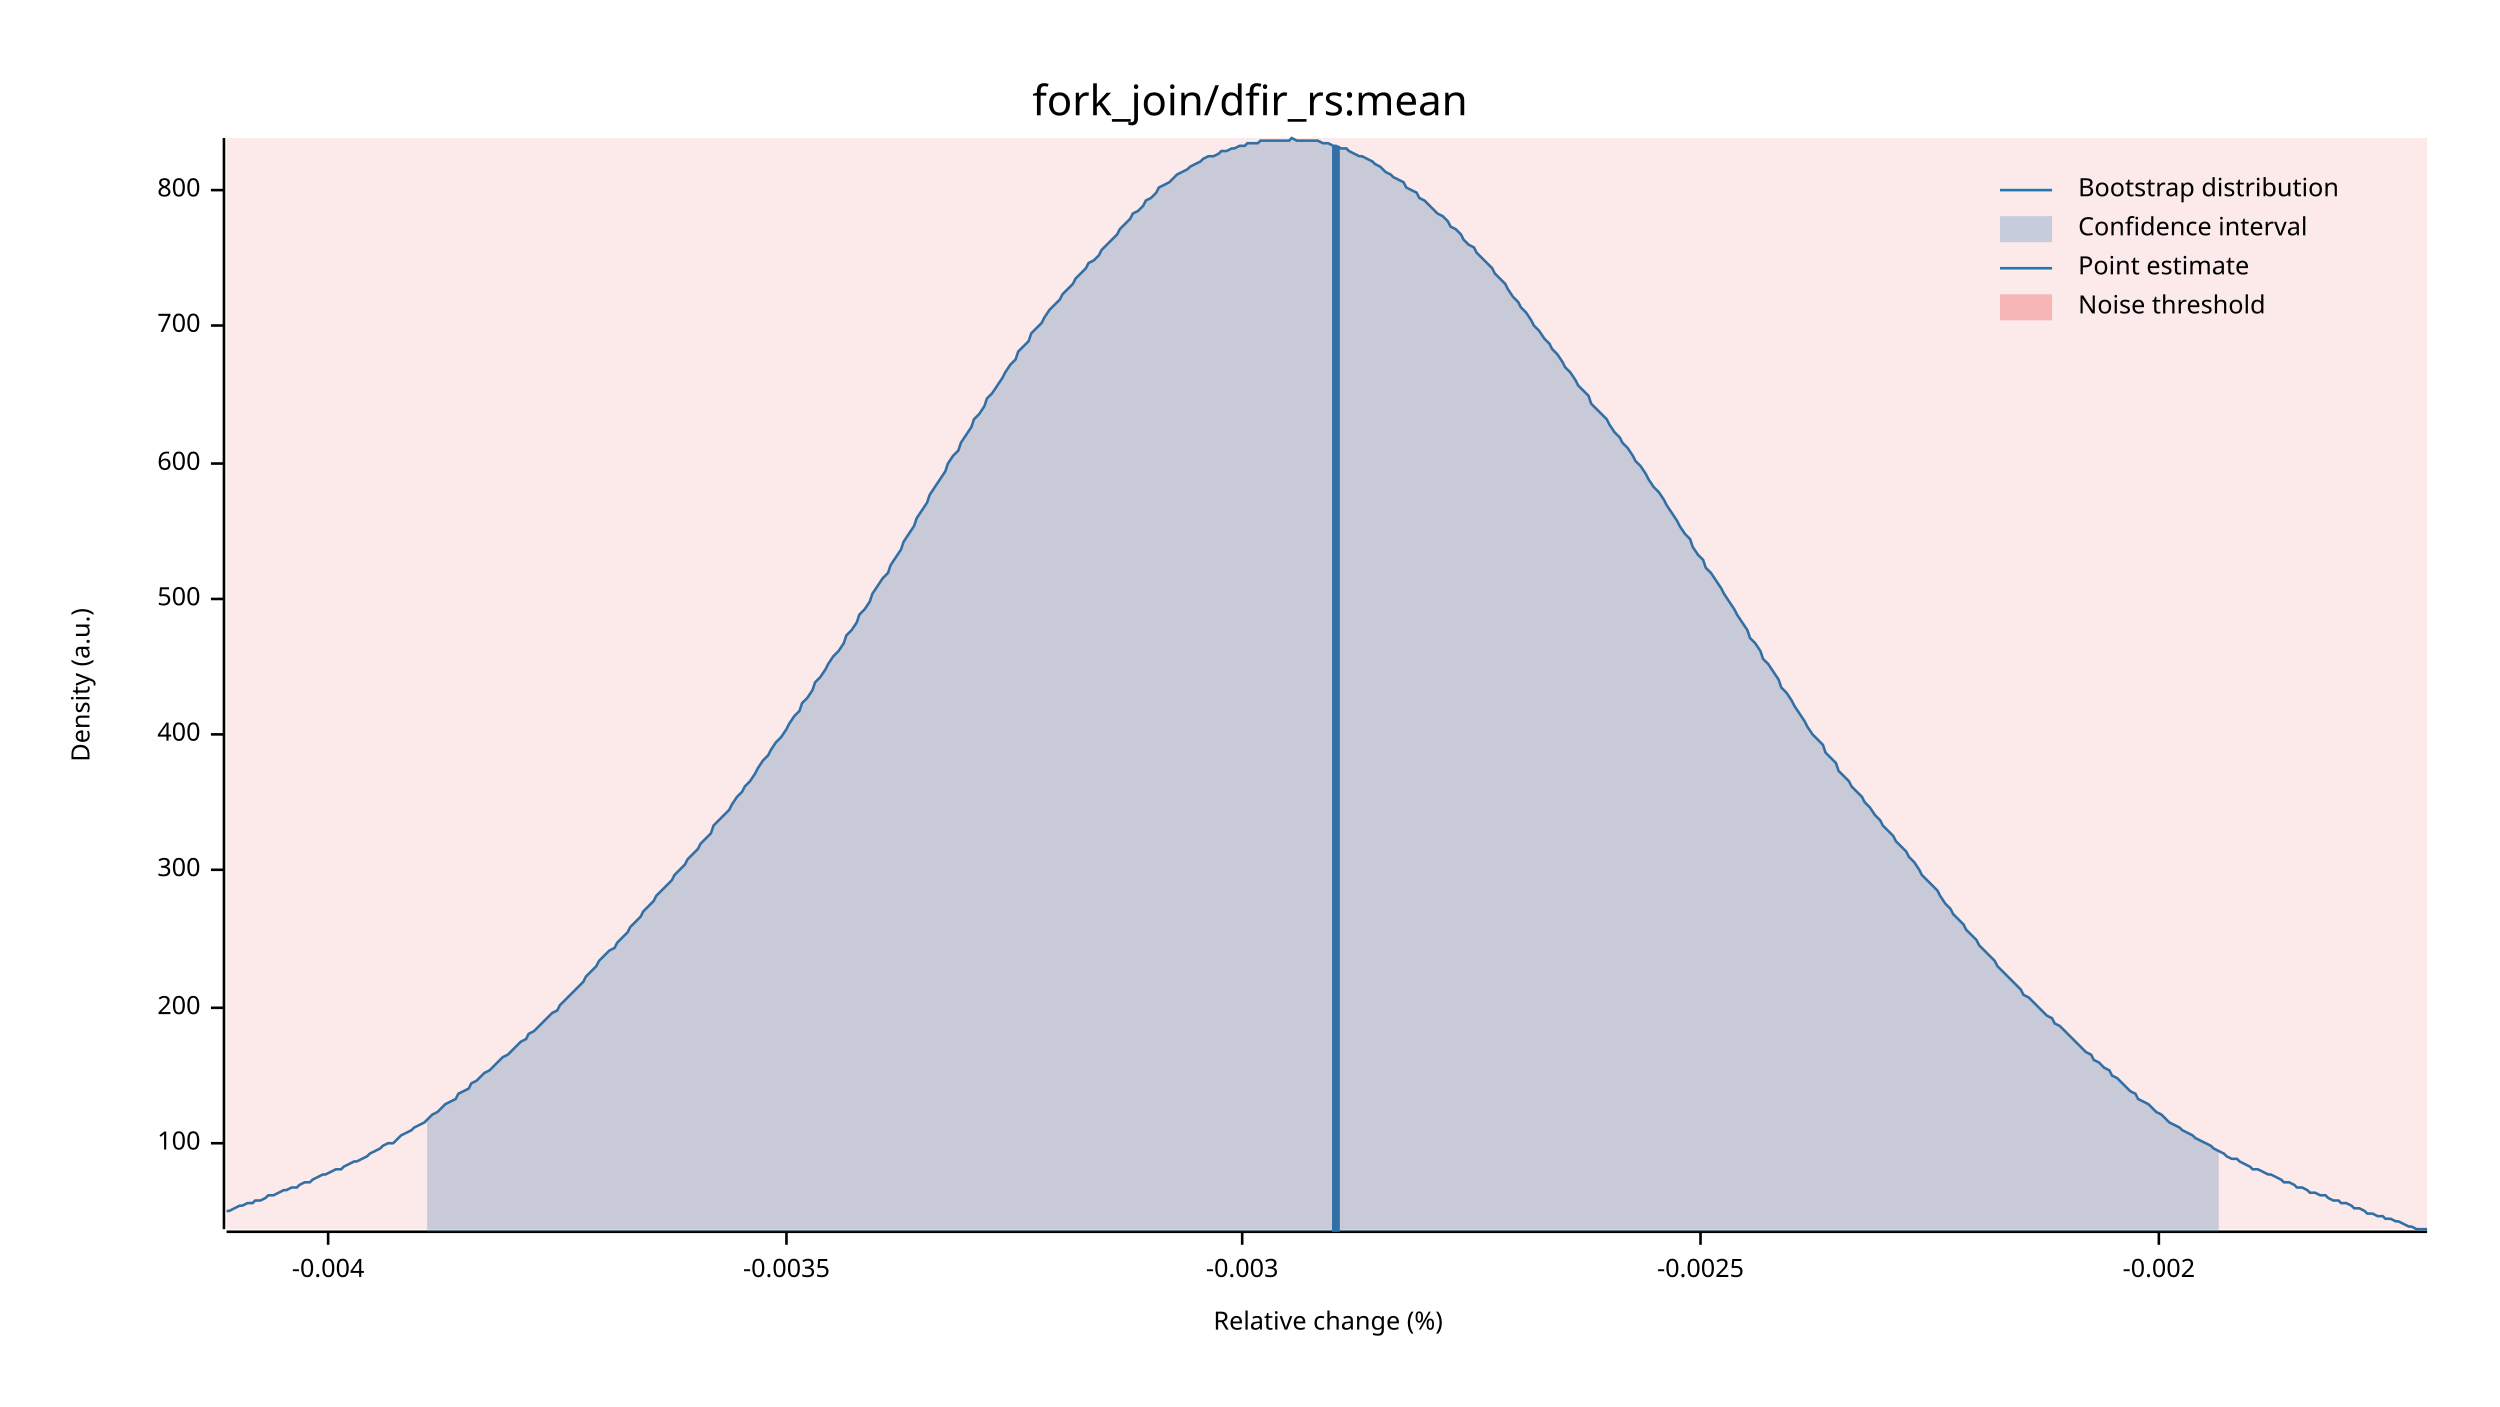
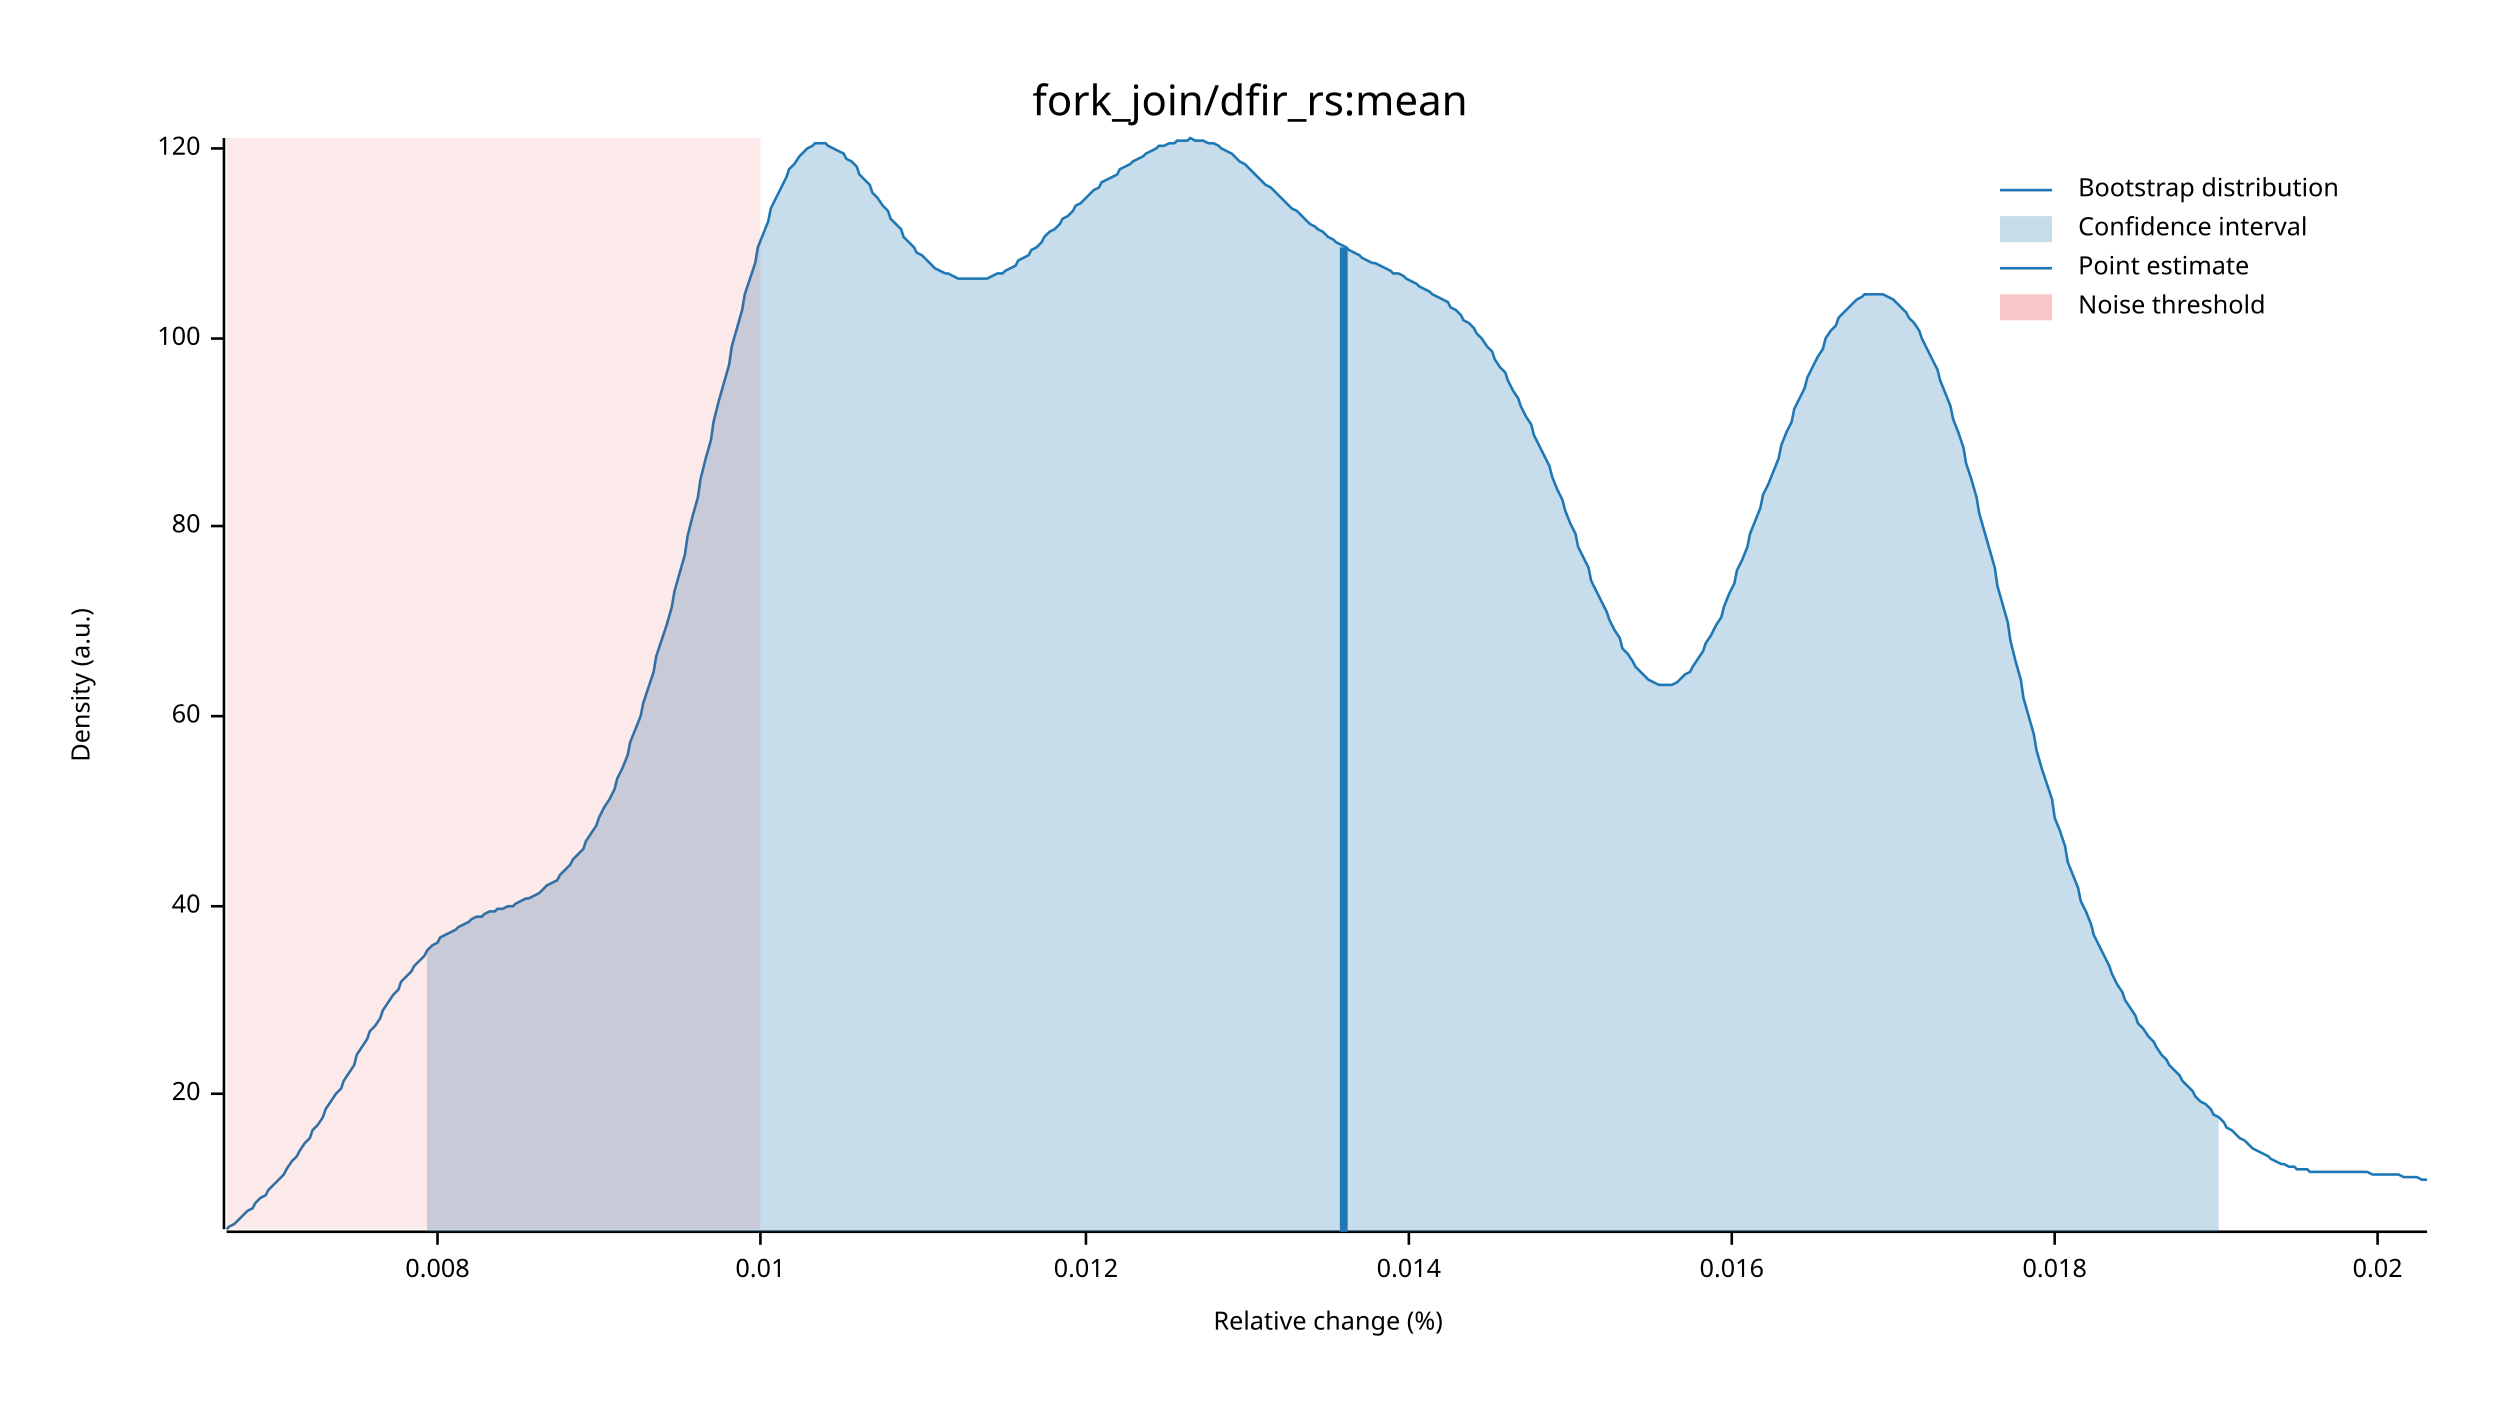
<svg xmlns="http://www.w3.org/2000/svg" width="960" height="540" viewBox="0 0 960 540">
  <text x="480" y="32" dy="0.76em" text-anchor="middle" font-family="sans-serif" font-size="16.129" opacity="1" fill="#000000">
fork_join/dfir_rs:mean
</text>
  <text x="27" y="263" dy="0.76em" text-anchor="middle" font-family="sans-serif" font-size="9.677" opacity="1" fill="#000000" transform="rotate(270, 27, 263)">
Density (a.u.)
</text>
  <text x="510" y="513" dy="-0.5ex" text-anchor="middle" font-family="sans-serif" font-size="9.677" opacity="1" fill="#000000">
Relative change (%)
</text>
  <polyline fill="none" opacity="1" stroke="#000000" stroke-width="1" points="86,53 86,472 " />
-   <text x="77" y="439" dy="0.5ex" text-anchor="end" font-family="sans-serif" font-size="9.677" opacity="1" fill="#000000">
+   <text x="77" y="420" dy="0.5ex" text-anchor="end" font-family="sans-serif" font-size="9.677" opacity="1" fill="#000000">
+ 20
+ </text>
+   <polyline fill="none" opacity="1" stroke="#000000" stroke-width="1" points="81,420 86,420 " />
+   <text x="77" y="348" dy="0.5ex" text-anchor="end" font-family="sans-serif" font-size="9.677" opacity="1" fill="#000000">
+ 40
+ </text>
+   <polyline fill="none" opacity="1" stroke="#000000" stroke-width="1" points="81,348 86,348 " />
+   <text x="77" y="275" dy="0.5ex" text-anchor="end" font-family="sans-serif" font-size="9.677" opacity="1" fill="#000000">
+ 60
+ </text>
+   <polyline fill="none" opacity="1" stroke="#000000" stroke-width="1" points="81,275 86,275 " />
+   <text x="77" y="202" dy="0.5ex" text-anchor="end" font-family="sans-serif" font-size="9.677" opacity="1" fill="#000000">
+ 80
+ </text>
+   <polyline fill="none" opacity="1" stroke="#000000" stroke-width="1" points="81,202 86,202 " />
+   <text x="77" y="130" dy="0.5ex" text-anchor="end" font-family="sans-serif" font-size="9.677" opacity="1" fill="#000000">
100
</text>
-   <polyline fill="none" opacity="1" stroke="#000000" stroke-width="1" points="81,439 86,439 " />
-   <text x="77" y="387" dy="0.5ex" text-anchor="end" font-family="sans-serif" font-size="9.677" opacity="1" fill="#000000">
- 200
+   <polyline fill="none" opacity="1" stroke="#000000" stroke-width="1" points="81,130 86,130 " />
+   <text x="77" y="57" dy="0.5ex" text-anchor="end" font-family="sans-serif" font-size="9.677" opacity="1" fill="#000000">
+ 120
</text>
-   <polyline fill="none" opacity="1" stroke="#000000" stroke-width="1" points="81,387 86,387 " />
-   <text x="77" y="334" dy="0.5ex" text-anchor="end" font-family="sans-serif" font-size="9.677" opacity="1" fill="#000000">
- 300
+   <polyline fill="none" opacity="1" stroke="#000000" stroke-width="1" points="81,57 86,57 " />
+   <polyline fill="none" opacity="1" stroke="#000000" stroke-width="1" points="87,473 932,473 " />
+   <text x="168" y="483" dy="0.76em" text-anchor="middle" font-family="sans-serif" font-size="9.677" opacity="1" fill="#000000">
+ 0.008
</text>
-   <polyline fill="none" opacity="1" stroke="#000000" stroke-width="1" points="81,334 86,334 " />
-   <text x="77" y="282" dy="0.5ex" text-anchor="end" font-family="sans-serif" font-size="9.677" opacity="1" fill="#000000">
- 400
+   <polyline fill="none" opacity="1" stroke="#000000" stroke-width="1" points="168,473 168,478 " />
+   <text x="292" y="483" dy="0.76em" text-anchor="middle" font-family="sans-serif" font-size="9.677" opacity="1" fill="#000000">
+ 0.01
</text>
-   <polyline fill="none" opacity="1" stroke="#000000" stroke-width="1" points="81,282 86,282 " />
-   <text x="77" y="230" dy="0.5ex" text-anchor="end" font-family="sans-serif" font-size="9.677" opacity="1" fill="#000000">
- 500
+   <polyline fill="none" opacity="1" stroke="#000000" stroke-width="1" points="292,473 292,478 " />
+   <text x="417" y="483" dy="0.76em" text-anchor="middle" font-family="sans-serif" font-size="9.677" opacity="1" fill="#000000">
+ 0.012
</text>
-   <polyline fill="none" opacity="1" stroke="#000000" stroke-width="1" points="81,230 86,230 " />
-   <text x="77" y="178" dy="0.5ex" text-anchor="end" font-family="sans-serif" font-size="9.677" opacity="1" fill="#000000">
- 600
+   <polyline fill="none" opacity="1" stroke="#000000" stroke-width="1" points="417,473 417,478 " />
+   <text x="541" y="483" dy="0.76em" text-anchor="middle" font-family="sans-serif" font-size="9.677" opacity="1" fill="#000000">
+ 0.014
</text>
-   <polyline fill="none" opacity="1" stroke="#000000" stroke-width="1" points="81,178 86,178 " />
-   <text x="77" y="125" dy="0.5ex" text-anchor="end" font-family="sans-serif" font-size="9.677" opacity="1" fill="#000000">
- 700
+   <polyline fill="none" opacity="1" stroke="#000000" stroke-width="1" points="541,473 541,478 " />
+   <text x="665" y="483" dy="0.76em" text-anchor="middle" font-family="sans-serif" font-size="9.677" opacity="1" fill="#000000">
+ 0.016
</text>
-   <polyline fill="none" opacity="1" stroke="#000000" stroke-width="1" points="81,125 86,125 " />
-   <text x="77" y="73" dy="0.5ex" text-anchor="end" font-family="sans-serif" font-size="9.677" opacity="1" fill="#000000">
- 800
+   <polyline fill="none" opacity="1" stroke="#000000" stroke-width="1" points="665,473 665,478 " />
+   <text x="789" y="483" dy="0.76em" text-anchor="middle" font-family="sans-serif" font-size="9.677" opacity="1" fill="#000000">
+ 0.018
</text>
-   <polyline fill="none" opacity="1" stroke="#000000" stroke-width="1" points="81,73 86,73 " />
-   <polyline fill="none" opacity="1" stroke="#000000" stroke-width="1" points="87,473 932,473 " />
-   <text x="126" y="483" dy="0.76em" text-anchor="middle" font-family="sans-serif" font-size="9.677" opacity="1" fill="#000000">
- -0.004
+   <polyline fill="none" opacity="1" stroke="#000000" stroke-width="1" points="789,473 789,478 " />
+   <text x="913" y="483" dy="0.76em" text-anchor="middle" font-family="sans-serif" font-size="9.677" opacity="1" fill="#000000">
+ 0.02
</text>
-   <polyline fill="none" opacity="1" stroke="#000000" stroke-width="1" points="126,473 126,478 " />
-   <text x="302" y="483" dy="0.76em" text-anchor="middle" font-family="sans-serif" font-size="9.677" opacity="1" fill="#000000">
- -0.0035
- </text>
-   <polyline fill="none" opacity="1" stroke="#000000" stroke-width="1" points="302,473 302,478 " />
-   <text x="477" y="483" dy="0.76em" text-anchor="middle" font-family="sans-serif" font-size="9.677" opacity="1" fill="#000000">
- -0.003
- </text>
-   <polyline fill="none" opacity="1" stroke="#000000" stroke-width="1" points="477,473 477,478 " />
-   <text x="653" y="483" dy="0.76em" text-anchor="middle" font-family="sans-serif" font-size="9.677" opacity="1" fill="#000000">
- -0.0025
- </text>
-   <polyline fill="none" opacity="1" stroke="#000000" stroke-width="1" points="653,473 653,478 " />
-   <text x="829" y="483" dy="0.76em" text-anchor="middle" font-family="sans-serif" font-size="9.677" opacity="1" fill="#000000">
- -0.002
- </text>
-   <polyline fill="none" opacity="1" stroke="#000000" stroke-width="1" points="829,473 829,478 " />
-   <polyline fill="none" opacity="1" stroke="#1F78B4" stroke-width="1" points="87,465 88,465 90,464 92,463 93,463 95,462 97,462 98,461 100,461 102,460 103,459 105,459 107,458 109,457 110,457 112,456 114,456 115,455 117,454 119,454 120,453 122,452 124,451 125,451 127,450 129,449 131,449 132,448 134,447 136,446 137,446 139,445 141,444 142,443 144,442 146,441 147,440 149,439 151,439 153,437 154,436 156,435 158,434 159,433 161,432 163,431 164,430 166,428 168,427 169,426 171,424 173,423 175,422 176,420 178,419 180,418 181,416 183,415 185,413 186,412 188,411 190,409 191,408 193,406 195,405 197,403 198,402 200,400 202,399 203,397 205,396 207,394 208,393 210,391 212,389 214,388 215,386 217,384 219,382 220,381 222,379 224,377 225,375 227,373 229,371 230,369 232,367 234,365 236,364 237,362 239,360 241,358 242,356 244,354 246,352 247,350 249,348 251,346 252,344 254,342 256,340 258,338 259,336 261,334 263,332 264,330 266,328 268,326 269,324 271,322 273,320 274,317 276,315 278,313 280,311 281,309 283,306 285,304 286,302 288,300 290,297 291,295 293,292 295,290 296,288 298,285 300,283 302,280 303,278 305,275 307,273 308,270 310,268 312,265 313,262 315,260 317,257 318,255 320,252 322,250 324,247 325,244 327,242 329,239 330,236 332,234 334,231 335,228 337,225 339,222 341,220 342,217 344,214 346,211 347,208 349,205 351,202 352,199 354,196 356,193 357,190 359,187 361,184 363,181 364,178 366,175 368,173 369,170 371,167 373,164 374,161 376,159 378,156 379,153 381,151 383,148 385,145 386,143 388,140 390,138 391,135 393,133 395,131 396,128 398,126 400,124 401,122 403,119 405,117 407,115 408,113 410,111 412,109 413,107 415,105 417,103 418,101 420,100 422,98 423,96 425,94 427,92 429,90 430,88 432,86 434,84 435,82 437,81 439,79 440,77 442,76 444,74 445,72 447,71 449,70 451,68 452,67 454,66 456,65 457,64 459,63 461,62 462,61 464,60 466,60 468,59 469,58 471,58 473,57 474,57 476,56 478,56 479,55 481,55 483,55 484,54 486,54 488,54 490,54 491,54 493,54 495,54 496,53 498,54 500,54 501,54 503,54 505,54 506,54 508,55 510,55 512,56 513,56 515,57 517,57 518,58 520,59 522,60 523,60 525,61 527,62 528,63 530,64 532,66 534,67 535,68 537,69 539,70 540,72 542,73 544,74 545,76 547,77 549,79 550,80 552,82 554,83 556,85 557,87 559,88 561,90 562,92 564,94 566,95 567,97 569,99 571,101 573,103 574,105 576,107 578,109 579,111 581,114 583,116 584,118 586,120 588,123 589,125 591,127 593,130 595,132 596,134 598,136 600,139 601,141 603,143 605,146 606,148 608,150 610,152 611,155 613,157 615,159 617,161 618,163 620,166 622,168 623,170 625,172 627,175 628,177 630,179 632,182 633,184 635,187 637,189 639,192 640,194 642,197 644,200 645,202 647,205 649,207 650,210 652,213 654,215 655,218 657,220 659,223 661,226 662,228 664,231 666,234 667,236 669,239 671,242 672,245 674,247 676,250 677,253 679,255 681,258 683,261 684,264 686,266 688,269 689,271 691,274 693,277 694,279 696,282 698,284 700,286 701,289 703,291 705,293 706,296 708,298 710,300 711,302 713,304 715,306 716,308 718,310 720,313 722,315 723,317 725,319 727,321 728,323 730,325 732,327 733,329 735,331 737,334 738,336 740,338 742,340 744,342 745,344 747,347 749,349 750,351 752,353 754,355 755,357 757,359 759,361 760,363 762,365 764,367 766,369 767,371 769,373 771,375 772,376 774,378 776,380 777,382 779,383 781,385 782,386 784,388 786,390 788,391 789,393 791,394 793,396 794,397 796,399 798,401 799,402 801,404 803,405 804,407 806,408 808,410 810,411 811,413 813,414 815,416 816,417 818,419 820,420 821,422 823,423 825,424 827,426 828,427 830,428 832,430 833,431 835,432 837,433 838,434 840,435 842,436 843,437 845,438 847,439 849,440 850,441 852,442 854,443 855,444 857,445 859,445 860,446 862,447 864,448 865,449 867,449 869,450 871,451 872,451 874,452 876,453 877,454 879,454 881,455 882,456 884,456 886,457 887,458 889,458 891,459 893,459 894,460 896,461 898,461 899,462 901,462 903,463 904,464 906,464 908,465 909,466 911,466 913,467 915,467 916,468 918,468 920,469 921,469 923,470 925,471 926,471 928,472 930,472 932,472 " />
-   <polygon opacity="0.25" fill="#1F78B4" points="164,430 166,428 168,427 169,426 171,424 173,423 175,422 176,420 178,419 180,418 181,416 183,415 185,413 186,412 188,411 190,409 191,408 193,406 195,405 197,403 198,402 200,400 202,399 203,397 205,396 207,394 208,393 210,391 212,389 214,388 215,386 217,384 219,382 220,381 222,379 224,377 225,375 227,373 229,371 230,369 232,367 234,365 236,364 237,362 239,360 241,358 242,356 244,354 246,352 247,350 249,348 251,346 252,344 254,342 256,340 258,338 259,336 261,334 263,332 264,330 266,328 268,326 269,324 271,322 273,320 274,317 276,315 278,313 280,311 281,309 283,306 285,304 286,302 288,300 290,297 291,295 293,292 295,290 296,288 298,285 300,283 302,280 303,278 305,275 307,273 308,270 310,268 312,265 313,262 315,260 317,257 318,255 320,252 322,250 324,247 325,244 327,242 329,239 330,236 332,234 334,231 335,228 337,225 339,222 341,220 342,217 344,214 346,211 347,208 349,205 351,202 352,199 354,196 356,193 357,190 359,187 361,184 363,181 364,178 366,175 368,173 369,170 371,167 373,164 374,161 376,159 378,156 379,153 381,151 383,148 385,145 386,143 388,140 390,138 391,135 393,133 395,131 396,128 398,126 400,124 401,122 403,119 405,117 407,115 408,113 410,111 412,109 413,107 415,105 417,103 418,101 420,100 422,98 423,96 425,94 427,92 429,90 430,88 432,86 434,84 435,82 437,81 439,79 440,77 442,76 444,74 445,72 447,71 449,70 451,68 452,67 454,66 456,65 457,64 459,63 461,62 462,61 464,60 466,60 468,59 469,58 471,58 473,57 474,57 476,56 478,56 479,55 481,55 483,55 484,54 486,54 488,54 490,54 491,54 493,54 495,54 496,53 498,54 500,54 501,54 503,54 505,54 506,54 508,55 510,55 512,56 513,56 515,57 517,57 518,58 520,59 522,60 523,60 525,61 527,62 528,63 530,64 532,66 534,67 535,68 537,69 539,70 540,72 542,73 544,74 545,76 547,77 549,79 550,80 552,82 554,83 556,85 557,87 559,88 561,90 562,92 564,94 566,95 567,97 569,99 571,101 573,103 574,105 576,107 578,109 579,111 581,114 583,116 584,118 586,120 588,123 589,125 591,127 593,130 595,132 596,134 598,136 600,139 601,141 603,143 605,146 606,148 608,150 610,152 611,155 613,157 615,159 617,161 618,163 620,166 622,168 623,170 625,172 627,175 628,177 630,179 632,182 633,184 635,187 637,189 639,192 640,194 642,197 644,200 645,202 647,205 649,207 650,210 652,213 654,215 655,218 657,220 659,223 661,226 662,228 664,231 666,234 667,236 669,239 671,242 672,245 674,247 676,250 677,253 679,255 681,258 683,261 684,264 686,266 688,269 689,271 691,274 693,277 694,279 696,282 698,284 700,286 701,289 703,291 705,293 706,296 708,298 710,300 711,302 713,304 715,306 716,308 718,310 720,313 722,315 723,317 725,319 727,321 728,323 730,325 732,327 733,329 735,331 737,334 738,336 740,338 742,340 744,342 745,344 747,347 749,349 750,351 752,353 754,355 755,357 757,359 759,361 760,363 762,365 764,367 766,369 767,371 769,373 771,375 772,376 774,378 776,380 777,382 779,383 781,385 782,386 784,388 786,390 788,391 789,393 791,394 793,396 794,397 796,399 798,401 799,402 801,404 803,405 804,407 806,408 808,410 810,411 811,413 813,414 815,416 816,417 818,419 820,420 821,422 823,423 825,424 827,426 828,427 830,428 832,430 833,431 835,432 837,433 838,434 840,435 842,436 843,437 845,438 847,439 849,440 850,441 852,442 852,473 164,473 " />
-   <polyline fill="none" opacity="1" stroke="#1F78B4" stroke-width="3" points="513,473 513,56 " />
-   <rect x="87" y="53" width="845" height="419" opacity="0.1" fill="#E31A1C" stroke="none" />
+   <polyline fill="none" opacity="1" stroke="#000000" stroke-width="1" points="913,473 913,478 " />
+   <polyline fill="none" opacity="1" stroke="#1F78B4" stroke-width="1" points="87,472 88,471 90,470 92,468 93,467 95,465 97,464 98,462 100,460 102,459 103,457 105,455 107,453 109,451 110,449 112,446 114,444 115,442 117,439 119,437 120,434 122,432 124,429 125,426 127,423 129,420 131,418 132,415 134,412 136,409 137,405 139,402 141,399 142,396 144,394 146,391 147,388 149,385 151,382 153,380 154,377 156,375 158,373 159,371 161,369 163,367 164,365 166,363 168,362 169,360 171,359 173,358 175,357 176,356 178,355 180,354 181,353 183,352 185,352 186,351 188,350 190,350 191,349 193,349 195,348 197,348 198,347 200,346 202,345 203,345 205,344 207,343 208,342 210,340 212,339 214,338 215,336 217,334 219,332 220,330 222,328 224,326 225,323 227,320 229,317 230,314 232,310 234,307 236,303 237,299 239,295 241,290 242,285 244,280 246,275 247,270 249,264 251,258 252,252 254,246 256,240 258,233 259,227 261,220 263,213 264,206 266,198 268,191 269,184 271,176 273,169 274,162 276,154 278,147 280,140 281,133 283,126 285,119 286,113 288,107 290,101 291,95 293,90 295,85 296,80 298,76 300,72 302,68 303,65 305,63 307,60 308,59 310,57 312,56 313,55 315,55 317,55 318,56 320,57 322,58 324,59 325,61 327,62 329,64 330,67 332,69 334,71 335,74 337,76 339,79 341,81 342,84 344,86 346,88 347,91 349,93 351,95 352,97 354,98 356,100 357,101 359,103 361,104 363,105 364,105 366,106 368,107 369,107 371,107 373,107 374,107 376,107 378,107 379,107 381,106 383,105 385,105 386,104 388,103 390,102 391,100 393,99 395,98 396,96 398,95 400,93 401,91 403,89 405,88 407,86 408,84 410,83 412,81 413,79 415,78 417,76 418,75 420,73 422,72 423,70 425,69 427,68 429,67 430,65 432,64 434,63 435,62 437,61 439,60 440,59 442,58 444,57 445,56 447,56 449,55 451,55 452,54 454,54 456,54 457,53 459,54 461,54 462,54 464,55 466,55 468,56 469,57 471,58 473,59 474,60 476,62 478,63 479,64 481,66 483,68 484,69 486,71 488,72 490,74 491,75 493,77 495,79 496,80 498,81 500,83 501,84 503,86 505,87 506,88 508,89 510,91 512,92 513,93 515,94 517,95 518,96 520,97 522,98 523,99 525,100 527,101 528,101 530,102 532,103 534,104 535,105 537,105 539,106 540,107 542,108 544,109 545,110 547,111 549,112 550,113 552,114 554,115 556,116 557,118 559,119 561,121 562,123 564,124 566,126 567,128 569,130 571,133 573,135 574,138 576,141 578,143 579,146 581,150 583,153 584,156 586,160 588,163 589,167 591,171 593,175 595,179 596,183 598,188 600,192 601,196 603,201 605,205 606,210 608,214 610,218 611,223 613,227 615,231 617,235 618,238 620,242 622,245 623,249 625,251 627,254 628,256 630,258 632,260 633,261 635,262 637,263 639,263 640,263 642,263 644,262 645,261 647,259 649,258 650,256 652,253 654,250 655,247 657,244 659,240 661,237 662,233 664,228 666,224 667,219 669,215 671,210 672,205 674,200 676,195 677,190 679,186 681,181 683,176 684,171 686,166 688,162 689,157 691,153 693,149 694,145 696,141 698,137 700,134 701,130 703,127 705,125 706,122 708,120 710,118 711,117 713,115 715,114 716,113 718,113 720,113 722,113 723,113 725,114 727,115 728,116 730,118 732,120 733,122 735,124 737,127 738,130 740,134 742,138 744,142 745,146 747,151 749,156 750,161 752,166 754,172 755,178 757,184 759,191 760,197 762,204 764,211 766,218 767,225 769,232 771,239 772,246 774,254 776,261 777,268 779,275 781,282 782,288 784,295 786,301 788,307 789,314 791,319 793,325 794,331 796,336 798,341 799,346 801,350 803,355 804,359 806,363 808,367 810,371 811,374 813,378 815,381 816,384 818,387 820,390 821,393 823,395 825,398 827,400 828,402 830,405 832,407 833,409 835,411 837,413 838,415 840,417 842,419 843,421 845,423 847,424 849,426 850,428 852,429 854,431 855,433 857,434 859,436 860,437 862,438 864,440 865,441 867,442 869,443 871,444 872,445 874,446 876,447 877,447 879,448 881,448 882,449 884,449 886,449 887,450 889,450 891,450 893,450 894,450 896,450 898,450 899,450 901,450 903,450 904,450 906,450 908,450 909,450 911,451 913,451 915,451 916,451 918,451 920,451 921,451 923,452 925,452 926,452 928,452 930,453 932,453 " />
+   <polygon opacity="0.25" fill="#1F78B4" points="164,365 166,363 168,362 169,360 171,359 173,358 175,357 176,356 178,355 180,354 181,353 183,352 185,352 186,351 188,350 190,350 191,349 193,349 195,348 197,348 198,347 200,346 202,345 203,345 205,344 207,343 208,342 210,340 212,339 214,338 215,336 217,334 219,332 220,330 222,328 224,326 225,323 227,320 229,317 230,314 232,310 234,307 236,303 237,299 239,295 241,290 242,285 244,280 246,275 247,270 249,264 251,258 252,252 254,246 256,240 258,233 259,227 261,220 263,213 264,206 266,198 268,191 269,184 271,176 273,169 274,162 276,154 278,147 280,140 281,133 283,126 285,119 286,113 288,107 290,101 291,95 293,90 295,85 296,80 298,76 300,72 302,68 303,65 305,63 307,60 308,59 310,57 312,56 313,55 315,55 317,55 318,56 320,57 322,58 324,59 325,61 327,62 329,64 330,67 332,69 334,71 335,74 337,76 339,79 341,81 342,84 344,86 346,88 347,91 349,93 351,95 352,97 354,98 356,100 357,101 359,103 361,104 363,105 364,105 366,106 368,107 369,107 371,107 373,107 374,107 376,107 378,107 379,107 381,106 383,105 385,105 386,104 388,103 390,102 391,100 393,99 395,98 396,96 398,95 400,93 401,91 403,89 405,88 407,86 408,84 410,83 412,81 413,79 415,78 417,76 418,75 420,73 422,72 423,70 425,69 427,68 429,67 430,65 432,64 434,63 435,62 437,61 439,60 440,59 442,58 444,57 445,56 447,56 449,55 451,55 452,54 454,54 456,54 457,53 459,54 461,54 462,54 464,55 466,55 468,56 469,57 471,58 473,59 474,60 476,62 478,63 479,64 481,66 483,68 484,69 486,71 488,72 490,74 491,75 493,77 495,79 496,80 498,81 500,83 501,84 503,86 505,87 506,88 508,89 510,91 512,92 513,93 515,94 517,95 518,96 520,97 522,98 523,99 525,100 527,101 528,101 530,102 532,103 534,104 535,105 537,105 539,106 540,107 542,108 544,109 545,110 547,111 549,112 550,113 552,114 554,115 556,116 557,118 559,119 561,121 562,123 564,124 566,126 567,128 569,130 571,133 573,135 574,138 576,141 578,143 579,146 581,150 583,153 584,156 586,160 588,163 589,167 591,171 593,175 595,179 596,183 598,188 600,192 601,196 603,201 605,205 606,210 608,214 610,218 611,223 613,227 615,231 617,235 618,238 620,242 622,245 623,249 625,251 627,254 628,256 630,258 632,260 633,261 635,262 637,263 639,263 640,263 642,263 644,262 645,261 647,259 649,258 650,256 652,253 654,250 655,247 657,244 659,240 661,237 662,233 664,228 666,224 667,219 669,215 671,210 672,205 674,200 676,195 677,190 679,186 681,181 683,176 684,171 686,166 688,162 689,157 691,153 693,149 694,145 696,141 698,137 700,134 701,130 703,127 705,125 706,122 708,120 710,118 711,117 713,115 715,114 716,113 718,113 720,113 722,113 723,113 725,114 727,115 728,116 730,118 732,120 733,122 735,124 737,127 738,130 740,134 742,138 744,142 745,146 747,151 749,156 750,161 752,166 754,172 755,178 757,184 759,191 760,197 762,204 764,211 766,218 767,225 769,232 771,239 772,246 774,254 776,261 777,268 779,275 781,282 782,288 784,295 786,301 788,307 789,314 791,319 793,325 794,331 796,336 798,341 799,346 801,350 803,355 804,359 806,363 808,367 810,371 811,374 813,378 815,381 816,384 818,387 820,390 821,393 823,395 825,398 827,400 828,402 830,405 832,407 833,409 835,411 837,413 838,415 840,417 842,419 843,421 845,423 847,424 849,426 850,428 852,429 852,473 164,473 " />
+   <polyline fill="none" opacity="1" stroke="#1F78B4" stroke-width="3" points="516,473 516,95 " />
+   <rect x="87" y="53" width="205" height="419" opacity="0.1" fill="#E31A1C" stroke="none" />
  <text x="798" y="68" dy="0.76em" text-anchor="start" font-family="sans-serif" font-size="9.677" opacity="1" fill="#000000">
Bootstrap distribution
</text>
  <text x="798" y="83" dy="0.76em" text-anchor="start" font-family="sans-serif" font-size="9.677" opacity="1" fill="#000000">
Confidence interval
</text>
  <text x="798" y="98" dy="0.76em" text-anchor="start" font-family="sans-serif" font-size="9.677" opacity="1" fill="#000000">
Point estimate
</text>
  <text x="798" y="113" dy="0.76em" text-anchor="start" font-family="sans-serif" font-size="9.677" opacity="1" fill="#000000">
Noise threshold
</text>
  <polyline fill="none" opacity="1" stroke="#1F78B4" stroke-width="1" points="768,73 788,73 " />
  <rect x="768" y="83" width="20" height="10" opacity="0.25" fill="#1F78B4" stroke="none" />
  <polyline fill="none" opacity="1" stroke="#1F78B4" stroke-width="1" points="768,103 788,103 " />
  <rect x="768" y="113" width="20" height="10" opacity="0.25" fill="#E31A1C" stroke="none" />
</svg>
